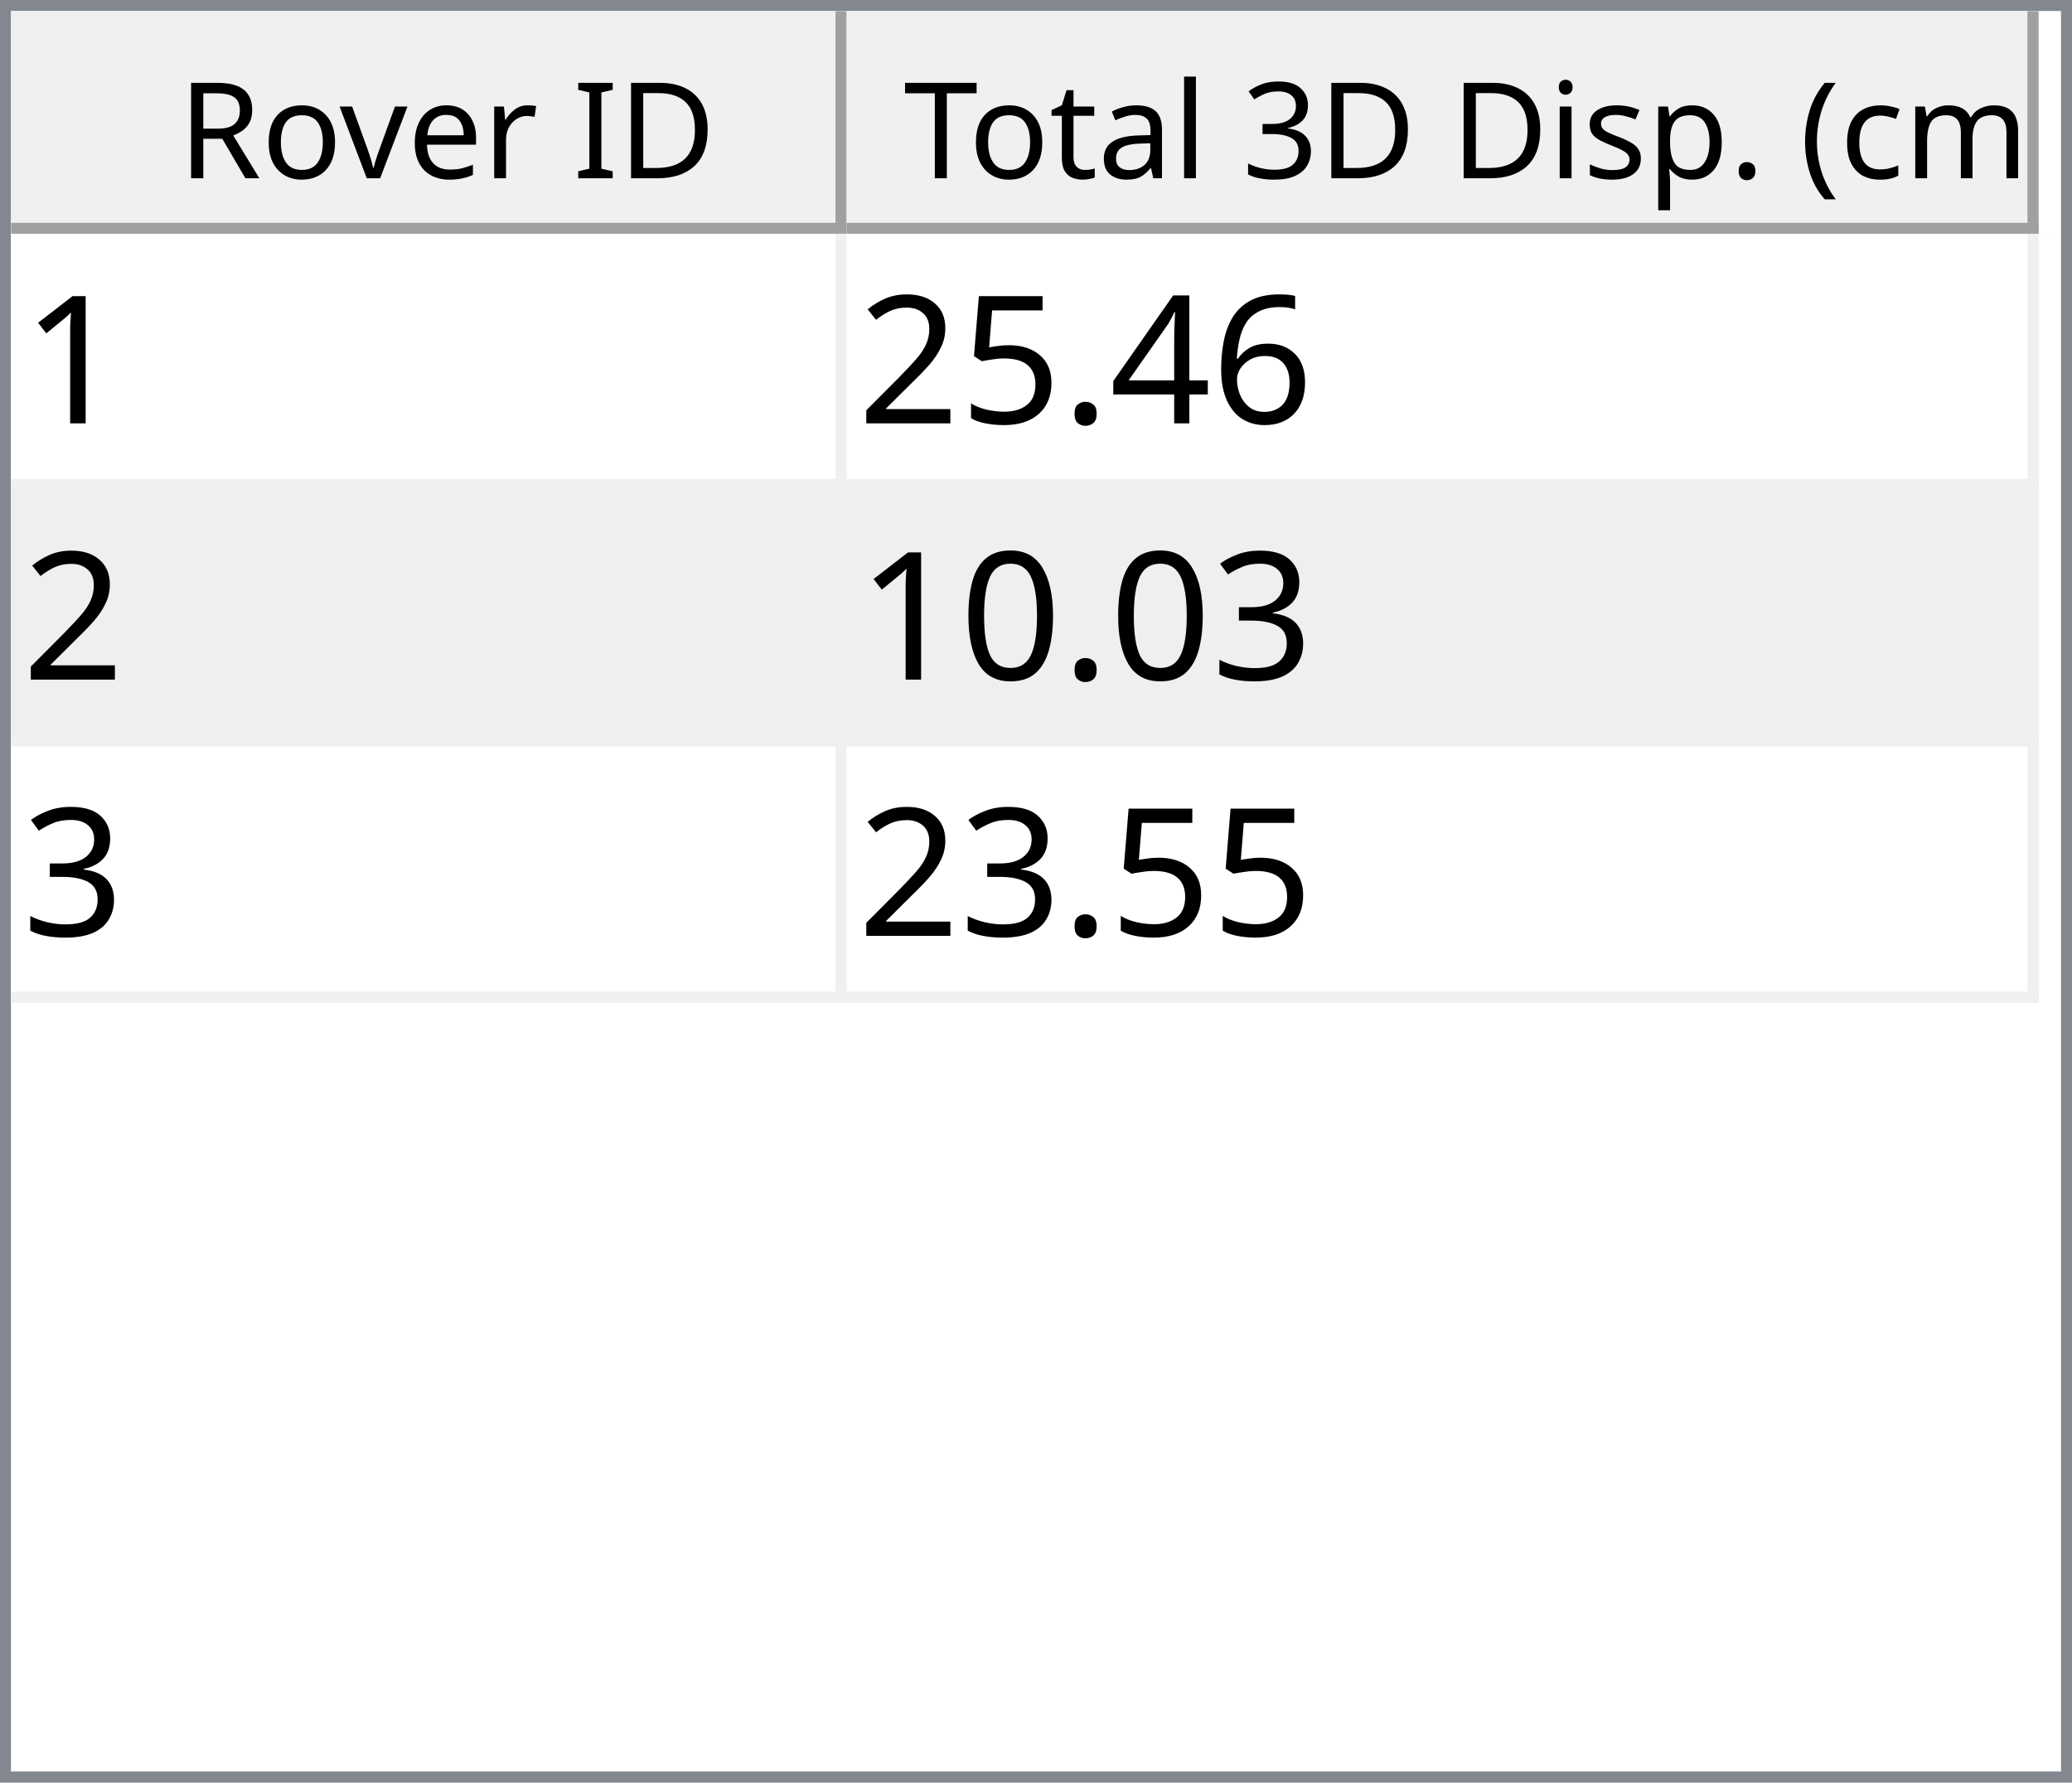
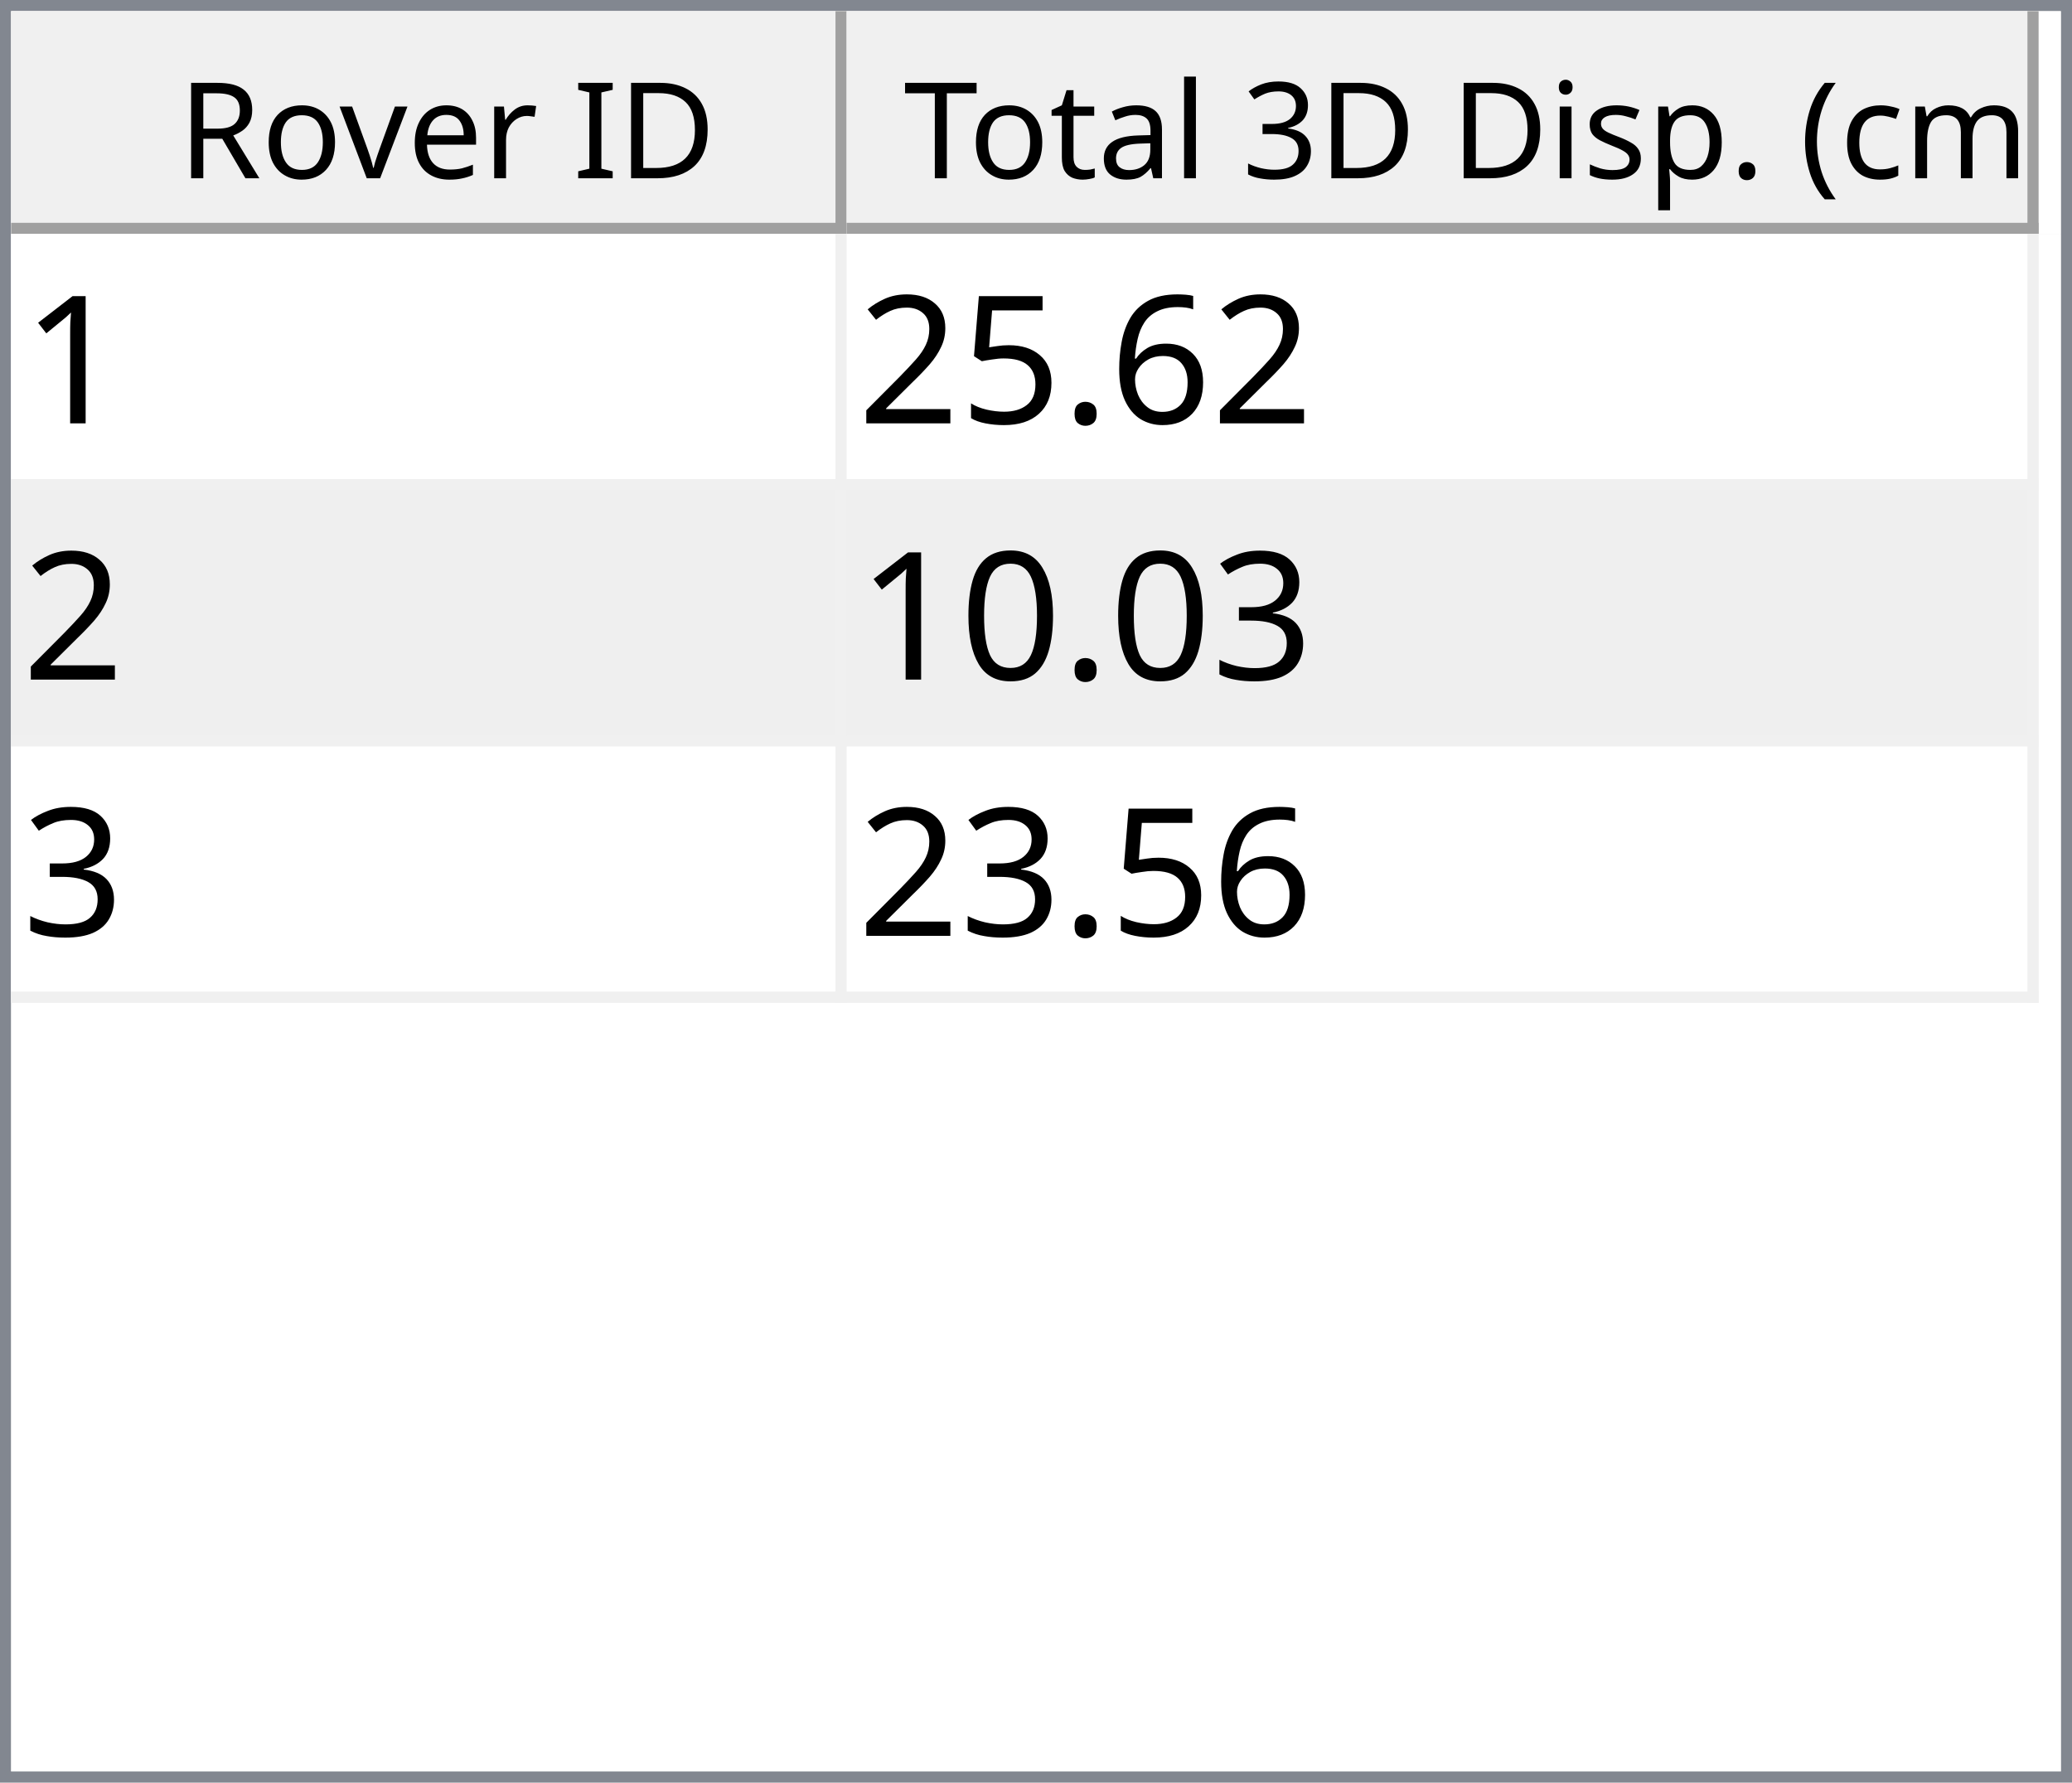
<svg xmlns="http://www.w3.org/2000/svg" style="fill-opacity:1; color-rendering:auto; color-interpolation:auto; text-rendering:auto; stroke:black; stroke-linecap:square; stroke-miterlimit:10; shape-rendering:auto; stroke-opacity:1; fill:black; stroke-dasharray:none; font-weight:normal; stroke-width:1; font-family:'Dialog'; font-style:normal; stroke-linejoin:miter; font-size:12px; stroke-dashoffset:0; image-rendering:auto;" width="186" height="160">
  <defs id="genericDefs" />
  <g>
    <defs id="defs1">
      <clipPath clipPathUnits="userSpaceOnUse" id="clipPath1">
        <path d="M0 0 L186 0 L186 160 L0 160 L0 0 Z" />
      </clipPath>
      <clipPath clipPathUnits="userSpaceOnUse" id="clipPath2">
        <path d="M0 0 L0 160 L186 160 L186 0 Z" />
      </clipPath>
      <clipPath clipPathUnits="userSpaceOnUse" id="clipPath3">
        <path d="M0 0 L0 20 L184 20 L184 0 Z" />
      </clipPath>
      <clipPath clipPathUnits="userSpaceOnUse" id="clipPath4">
        <path d="M0 0 L0 20 L75 20 L75 0 Z" />
      </clipPath>
      <clipPath clipPathUnits="userSpaceOnUse" id="clipPath5">
        <path d="M1 1 L1 19 L74 19 L74 1 Z" />
      </clipPath>
      <clipPath clipPathUnits="userSpaceOnUse" id="clipPath6">
        <path d="M0 0 L0 18 L73 18 L73 0 Z" />
      </clipPath>
      <clipPath clipPathUnits="userSpaceOnUse" id="clipPath7">
        <path d="M-0.5 -0.5 L-0.5 19.5 L74.5 19.5 L74.5 -0.5 Z" />
      </clipPath>
      <clipPath clipPathUnits="userSpaceOnUse" id="clipPath8">
        <path d="M0 0 L0 20 L107 20 L107 0 Z" />
      </clipPath>
      <clipPath clipPathUnits="userSpaceOnUse" id="clipPath9">
        <path d="M1 1 L1 19 L106 19 L106 1 Z" />
      </clipPath>
      <clipPath clipPathUnits="userSpaceOnUse" id="clipPath10">
        <path d="M0 0 L0 18 L105 18 L105 0 Z" />
      </clipPath>
      <clipPath clipPathUnits="userSpaceOnUse" id="clipPath11">
        <path d="M-0.5 -0.5 L-0.5 19.5 L106.5 19.5 L106.5 -0.5 Z" />
      </clipPath>
      <clipPath clipPathUnits="userSpaceOnUse" id="clipPath12">
        <path d="M0 0 L0 138 L184 138 L184 0 Z" />
      </clipPath>
      <clipPath clipPathUnits="userSpaceOnUse" id="clipPath13">
        <path d="M0 0 L0 69 L182 69 L182 0 Z" />
      </clipPath>
      <clipPath clipPathUnits="userSpaceOnUse" id="clipPath14">
        <path d="M-0.5 -0.5 L-0.5 68.5 L181.5 68.5 L181.5 -0.5 Z" />
      </clipPath>
      <clipPath clipPathUnits="userSpaceOnUse" id="clipPath15">
        <path d="M0 0 L0 22 L74 22 L74 0 Z" />
      </clipPath>
      <clipPath clipPathUnits="userSpaceOnUse" id="clipPath16">
        <path d="M0 0 L0 22 L106 22 L106 0 Z" />
      </clipPath>
      <font horiz-adv-x="64.551" id="font1">
        <font-face ascent="107.91" descent="25.098" units-per-em="100" style="font-style:normal; font-family:Segoe UI; font-weight:normal;" />
        <missing-glyph horiz-adv-x="64.551" d="M8.109 0 L8.109 68.266 L56.453 68.266 L56.453 0 L8.109 0 ZM15.328 7.234 L49.219 7.234 L49.219 61.031 L15.328 61.031 L15.328 7.234 Z" />
        <glyph unicode="D" horiz-adv-x="70.117" d="M9.188 0 L9.188 70.016 L28.516 70.016 Q65.531 70.016 65.531 35.891 Q65.531 19.672 55.25 9.836 Q44.969 0 27.734 0 L9.188 0 ZM17.391 62.594 L17.391 7.422 L27.828 7.422 Q41.609 7.422 49.273 14.797 Q56.938 22.172 56.938 35.688 Q56.938 62.594 28.328 62.594 L17.391 62.594 Z" />
        <glyph unicode="I" horiz-adv-x="26.611" d="M17.391 0 L9.188 0 L9.188 70.016 L17.391 70.016 L17.391 0 Z" />
        <glyph unicode=" " horiz-adv-x="27.393" d="" />
        <glyph unicode="r" horiz-adv-x="34.766" d="M34.188 41.891 Q32.078 43.5 28.125 43.5 Q23 43.5 19.555 38.672 Q16.109 33.844 16.109 25.484 L16.109 0 L8.109 0 L8.109 50 L16.109 50 L16.109 39.703 L16.312 39.703 Q18.016 44.969 21.531 47.922 Q25.047 50.875 29.391 50.875 Q32.516 50.875 34.188 50.203 L34.188 41.891 Z" />
        <glyph unicode="e" horiz-adv-x="52.295" d="M48.297 23 L12.984 23 Q13.188 14.656 17.484 10.109 Q21.781 5.562 29.297 5.562 Q37.75 5.562 44.828 11.141 L44.828 3.609 Q38.234 -1.172 27.391 -1.172 Q16.797 -1.172 10.742 5.641 Q4.688 12.453 4.688 24.812 Q4.688 36.469 11.305 43.82 Q17.922 51.172 27.734 51.172 Q37.547 51.172 42.922 44.828 Q48.297 38.484 48.297 27.203 L48.297 23 ZM40.094 29.781 Q40.047 36.719 36.75 40.578 Q33.453 44.438 27.594 44.438 Q21.922 44.438 17.969 40.383 Q14.016 36.328 13.094 29.781 L40.094 29.781 Z" />
        <glyph unicode="v" horiz-adv-x="47.9" d="M47.406 50 L27.484 0 L19.625 0 L0.688 50 L9.469 50 L22.172 13.672 Q23.578 9.672 23.922 6.688 L24.125 6.688 Q24.609 10.453 25.688 13.484 L38.969 50 L47.406 50 Z" />
        <glyph unicode="o" horiz-adv-x="58.594" d="M29 -1.172 Q17.922 -1.172 11.305 5.836 Q4.688 12.844 4.688 24.422 Q4.688 37.016 11.57 44.094 Q18.453 51.172 30.172 51.172 Q41.359 51.172 47.633 44.289 Q53.906 37.406 53.906 25.203 Q53.906 13.234 47.141 6.031 Q40.375 -1.172 29 -1.172 ZM29.594 44.438 Q21.875 44.438 17.383 39.188 Q12.891 33.938 12.891 24.703 Q12.891 15.828 17.43 10.695 Q21.969 5.562 29.594 5.562 Q37.359 5.562 41.531 10.594 Q45.703 15.625 45.703 24.906 Q45.703 34.281 41.531 39.359 Q37.359 44.438 29.594 44.438 Z" />
        <glyph unicode="R" horiz-adv-x="59.814" d="M59.375 0 L49.609 0 L37.891 19.625 Q36.281 22.359 34.766 24.289 Q33.25 26.219 31.664 27.438 Q30.078 28.656 28.25 29.219 Q26.422 29.781 24.125 29.781 L17.391 29.781 L17.391 0 L9.188 0 L9.188 70.016 L30.078 70.016 Q34.672 70.016 38.555 68.867 Q42.438 67.719 45.289 65.375 Q48.141 63.031 49.758 59.547 Q51.375 56.062 51.375 51.375 Q51.375 47.703 50.273 44.656 Q49.172 41.609 47.148 39.211 Q45.125 36.812 42.266 35.133 Q39.406 33.453 35.844 32.516 L35.844 32.328 Q37.594 31.547 38.891 30.547 Q40.188 29.547 41.359 28.18 Q42.531 26.812 43.68 25.078 Q44.828 23.344 46.234 21.047 L59.375 0 ZM17.391 62.594 L17.391 37.203 L28.516 37.203 Q31.594 37.203 34.203 38.133 Q36.812 39.062 38.719 40.797 Q40.625 42.531 41.703 45.047 Q42.781 47.562 42.781 50.688 Q42.781 56.297 39.141 59.445 Q35.5 62.594 28.609 62.594 L17.391 62.594 Z" />
        <glyph unicode=")" horiz-adv-x="30.176" d="M8.297 -15.922 L1.172 -15.922 Q16.406 2.344 16.406 26.812 Q16.406 51.469 1.078 70.016 L8.297 70.016 Q23.531 52.156 23.531 26.703 Q23.531 1.375 8.297 -15.922 Z" />
        <glyph unicode="m" horiz-adv-x="86.133" d="M79.109 0 L71.094 0 L71.094 28.719 Q71.094 37.016 68.531 40.727 Q65.969 44.438 59.906 44.438 Q54.781 44.438 51.195 39.75 Q47.609 35.062 47.609 28.516 L47.609 0 L39.594 0 L39.594 29.688 Q39.594 44.438 28.219 44.438 Q22.953 44.438 19.531 40.016 Q16.109 35.594 16.109 28.516 L16.109 0 L8.109 0 L8.109 50 L16.109 50 L16.109 42.094 L16.312 42.094 Q21.625 51.172 31.844 51.172 Q36.969 51.172 40.773 48.312 Q44.578 45.453 46 40.828 Q51.562 51.172 62.594 51.172 Q79.109 51.172 79.109 30.812 L79.109 0 Z" />
        <glyph unicode="c" horiz-adv-x="46.191" d="M42.188 2.297 Q36.422 -1.172 28.516 -1.172 Q17.828 -1.172 11.258 5.789 Q4.688 12.75 4.688 23.828 Q4.688 36.188 11.766 43.68 Q18.844 51.172 30.672 51.172 Q37.25 51.172 42.281 48.734 L42.281 40.531 Q36.719 44.438 30.375 44.438 Q22.703 44.438 17.797 38.945 Q12.891 33.453 12.891 24.516 Q12.891 15.719 17.508 10.641 Q22.125 5.562 29.891 5.562 Q36.422 5.562 42.188 9.906 L42.188 2.297 Z" />
        <glyph unicode="(" horiz-adv-x="30.176" d="M29.109 -15.922 L21.969 -15.922 Q6.844 1.375 6.844 26.703 Q6.844 52.156 21.969 70.016 L29.203 70.016 Q13.875 51.469 13.875 26.812 Q13.875 2.344 29.109 -15.922 Z" />
        <glyph unicode="." horiz-adv-x="21.68" d="M10.891 -1.078 Q8.641 -1.078 7.055 0.539 Q5.469 2.156 5.469 4.391 Q5.469 6.641 7.055 8.273 Q8.641 9.906 10.891 9.906 Q13.188 9.906 14.797 8.273 Q16.406 6.641 16.406 4.391 Q16.406 2.156 14.797 0.539 Q13.188 -1.078 10.891 -1.078 Z" />
        <glyph unicode="p" horiz-adv-x="58.789" d="M16.312 7.234 L16.109 7.234 L16.109 -23 L8.109 -23 L8.109 50 L16.109 50 L16.109 41.219 L16.312 41.219 Q22.219 51.172 33.594 51.172 Q43.266 51.172 48.688 44.461 Q54.109 37.75 54.109 26.469 Q54.109 13.922 48 6.375 Q41.891 -1.172 31.297 -1.172 Q21.578 -1.172 16.312 7.234 ZM16.109 27.391 L16.109 20.406 Q16.109 14.203 20.141 9.883 Q24.172 5.562 30.375 5.562 Q37.641 5.562 41.773 11.133 Q45.906 16.703 45.906 26.609 Q45.906 34.969 42.047 39.703 Q38.188 44.438 31.594 44.438 Q24.609 44.438 20.359 39.578 Q16.109 34.719 16.109 27.391 Z" />
        <glyph unicode="s" horiz-adv-x="42.432" d="M5.078 1.812 L5.078 10.406 Q11.625 5.562 19.484 5.562 Q30.031 5.562 30.031 12.594 Q30.031 14.594 29.125 15.992 Q28.219 17.391 26.68 18.461 Q25.141 19.531 23.07 20.383 Q21 21.234 18.609 22.172 Q15.281 23.484 12.766 24.828 Q10.25 26.172 8.57 27.859 Q6.891 29.547 6.031 31.695 Q5.172 33.844 5.172 36.719 Q5.172 40.234 6.789 42.945 Q8.406 45.656 11.086 47.484 Q13.766 49.312 17.211 50.242 Q20.656 51.172 24.312 51.172 Q30.812 51.172 35.938 48.922 L35.938 40.828 Q30.422 44.438 23.25 44.438 Q21 44.438 19.195 43.922 Q17.391 43.406 16.094 42.477 Q14.797 41.547 14.086 40.258 Q13.375 38.969 13.375 37.406 Q13.375 35.453 14.086 34.133 Q14.797 32.812 16.164 31.789 Q17.531 30.766 19.484 29.938 Q21.438 29.109 23.922 28.125 Q27.25 26.859 29.883 25.516 Q32.516 24.172 34.375 22.484 Q36.234 20.797 37.234 18.602 Q38.234 16.406 38.234 13.375 Q38.234 9.672 36.602 6.938 Q34.969 4.203 32.234 2.398 Q29.5 0.594 25.93 -0.289 Q22.359 -1.172 18.453 -1.172 Q10.75 -1.172 5.078 1.812 Z" />
        <glyph unicode="i" horiz-adv-x="24.219" d="M12.203 62.703 Q10.062 62.703 8.547 64.164 Q7.031 65.625 7.031 67.875 Q7.031 70.125 8.547 71.609 Q10.062 73.094 12.203 73.094 Q14.406 73.094 15.945 71.609 Q17.484 70.125 17.484 67.875 Q17.484 65.719 15.945 64.211 Q14.406 62.703 12.203 62.703 ZM16.109 0 L8.109 0 L8.109 50 L16.109 50 L16.109 0 Z" />
        <glyph unicode="3" horiz-adv-x="53.906" d="M46.531 19.828 Q46.531 15.094 44.75 11.211 Q42.969 7.328 39.719 4.57 Q36.469 1.812 31.93 0.297 Q27.391 -1.219 21.922 -1.219 Q11.922 -1.219 6 2.594 L6 11.188 Q13.094 5.609 22.219 5.609 Q25.875 5.609 28.828 6.539 Q31.781 7.469 33.906 9.227 Q36.031 10.984 37.18 13.477 Q38.328 15.969 38.328 19.094 Q38.328 32.812 18.797 32.812 L12.984 32.812 L12.984 39.594 L18.5 39.594 Q35.797 39.594 35.797 52.484 Q35.797 64.406 22.609 64.406 Q15.188 64.406 8.688 59.422 L8.688 67.188 Q15.375 71.188 24.609 71.188 Q29 71.188 32.57 69.969 Q36.141 68.75 38.68 66.555 Q41.219 64.359 42.609 61.281 Q44 58.203 44 54.5 Q44 40.672 30.031 36.719 L30.031 36.531 Q33.594 36.141 36.625 34.797 Q39.656 33.453 41.852 31.305 Q44.047 29.156 45.289 26.25 Q46.531 23.344 46.531 19.828 Z" />
        <glyph unicode="l" horiz-adv-x="24.219" d="M16.109 0 L8.109 0 L8.109 74.031 L16.109 74.031 L16.109 0 Z" />
        <glyph unicode="a" horiz-adv-x="50.879" d="M43.891 0 L35.891 0 L35.891 7.812 L35.688 7.812 Q30.469 -1.172 20.312 -1.172 Q12.844 -1.172 8.617 2.781 Q4.391 6.734 4.391 13.281 Q4.391 27.297 20.906 29.594 L35.891 31.688 Q35.891 44.438 25.594 44.438 Q16.547 44.438 9.281 38.281 L9.281 46.484 Q16.656 51.172 26.266 51.172 Q43.891 51.172 43.891 32.516 L43.891 0 ZM35.891 25.297 L23.828 23.641 Q18.266 22.859 15.43 20.875 Q12.594 18.891 12.594 13.875 Q12.594 10.203 15.211 7.883 Q17.828 5.562 22.172 5.562 Q28.125 5.562 32.008 9.742 Q35.891 13.922 35.891 20.312 L35.891 25.297 Z" />
        <glyph unicode="t" horiz-adv-x="33.887" d="M31.297 0.484 Q28.469 -1.078 23.828 -1.078 Q10.688 -1.078 10.688 13.578 L10.688 43.172 L2.094 43.172 L2.094 50 L10.688 50 L10.688 62.203 L18.703 64.797 L18.703 50 L31.297 50 L31.297 43.172 L18.703 43.172 L18.703 14.984 Q18.703 9.969 20.414 7.82 Q22.125 5.672 26.078 5.672 Q29.109 5.672 31.297 7.328 L31.297 0.484 Z" />
        <glyph unicode="T" horiz-adv-x="52.393" d="M50.594 62.594 L30.375 62.594 L30.375 0 L22.172 0 L22.172 62.594 L2 62.594 L2 70.016 L50.594 70.016 L50.594 62.594 Z" />
      </font>
      <font horiz-adv-x="75.0" id="font2">
        <font-face ascent="100.537" descent="21.973" units-per-em="100" style="font-style:normal; font-family:sans-serif; font-weight:normal;" />
        <missing-glyph horiz-adv-x="75.0" d="M12.5 0 L12.5 62.5 L62.5 62.5 L62.5 0 L12.5 0 ZM14.062 1.562 L60.938 1.562 L60.938 60.938 L14.062 60.938 L14.062 1.562 Z" />
        <glyph unicode="1" horiz-adv-x="55.615" d="M37.25 0 L28.469 0 L28.469 56 Q25.297 52.984 20.141 49.953 Q14.984 46.922 10.891 45.406 L10.891 53.906 Q18.266 57.375 23.781 62.305 Q29.297 67.234 31.594 71.875 L37.25 71.875 L37.25 0 Z" />
        <glyph unicode="6" horiz-adv-x="55.615" d="M49.75 54.047 L41.016 53.375 Q39.844 58.547 37.703 60.891 Q34.125 64.656 28.906 64.656 Q24.703 64.656 21.531 62.312 Q17.391 59.281 14.992 53.469 Q12.594 47.656 12.5 36.922 Q15.672 41.75 20.266 44.094 Q24.859 46.438 29.891 46.438 Q38.672 46.438 44.852 39.969 Q51.031 33.5 51.031 23.25 Q51.031 16.5 48.125 10.719 Q45.219 4.938 40.141 1.859 Q35.062 -1.219 28.609 -1.219 Q17.625 -1.219 10.695 6.859 Q3.766 14.938 3.766 33.5 Q3.766 54.25 11.422 63.672 Q18.109 71.875 29.438 71.875 Q37.891 71.875 43.289 67.141 Q48.688 62.406 49.75 54.047 ZM13.875 23.188 Q13.875 18.656 15.797 14.508 Q17.719 10.359 21.188 8.18 Q24.656 6 28.469 6 Q34.031 6 38.039 10.492 Q42.047 14.984 42.047 22.703 Q42.047 30.125 38.086 34.398 Q34.125 38.672 28.125 38.672 Q22.172 38.672 18.023 34.398 Q13.875 30.125 13.875 23.188 Z" />
-         <glyph unicode="4" horiz-adv-x="55.615" d="M32.328 0 L32.328 17.141 L1.266 17.141 L1.266 25.203 L33.938 71.578 L41.109 71.578 L41.109 25.203 L50.781 25.203 L50.781 17.141 L41.109 17.141 L41.109 0 L32.328 0 ZM32.328 25.203 L32.328 57.469 L9.906 25.203 L32.328 25.203 Z" />
        <glyph unicode="." horiz-adv-x="27.783" d="M9.078 0 L9.078 10.016 L19.094 10.016 L19.094 0 L9.078 0 Z" />
        <glyph unicode="5" horiz-adv-x="55.615" d="M4.156 18.75 L13.375 19.531 Q14.406 12.797 18.141 9.398 Q21.875 6 27.156 6 Q33.5 6 37.891 10.789 Q42.281 15.578 42.281 23.484 Q42.281 31 38.062 35.352 Q33.844 39.703 27 39.703 Q22.75 39.703 19.336 37.773 Q15.922 35.844 13.969 32.766 L5.719 33.844 L12.641 70.609 L48.25 70.609 L48.25 62.203 L19.672 62.203 L15.828 42.969 Q22.266 47.469 29.344 47.469 Q38.719 47.469 45.164 40.969 Q51.609 34.469 51.609 24.266 Q51.609 14.547 45.953 7.469 Q39.062 -1.219 27.156 -1.219 Q17.391 -1.219 11.211 4.25 Q5.031 9.719 4.156 18.75 Z" />
        <glyph unicode="2" horiz-adv-x="55.615" d="M50.344 8.453 L50.344 0 L3.031 0 Q2.938 3.172 4.047 6.109 Q5.859 10.938 9.836 15.625 Q13.812 20.312 21.344 26.469 Q33.016 36.031 37.117 41.625 Q41.219 47.219 41.219 52.203 Q41.219 57.422 37.477 61.008 Q33.734 64.594 27.734 64.594 Q21.391 64.594 17.578 60.789 Q13.766 56.984 13.719 50.25 L4.688 51.172 Q5.609 61.281 11.664 66.578 Q17.719 71.875 27.938 71.875 Q38.234 71.875 44.242 66.164 Q50.25 60.453 50.25 52 Q50.25 47.703 48.492 43.555 Q46.734 39.406 42.656 34.812 Q38.578 30.219 29.109 22.219 Q21.188 15.578 18.945 13.211 Q16.703 10.844 15.234 8.453 L50.344 8.453 Z" />
        <glyph unicode="3" horiz-adv-x="55.615" d="M4.203 18.891 L12.984 20.062 Q14.5 12.594 18.141 9.297 Q21.781 6 27 6 Q33.203 6 37.477 10.297 Q41.75 14.594 41.75 20.953 Q41.75 27 37.797 30.93 Q33.844 34.859 27.734 34.859 Q25.25 34.859 21.531 33.891 L22.516 41.609 Q23.391 41.5 23.922 41.5 Q29.547 41.5 34.039 44.43 Q38.531 47.359 38.531 53.469 Q38.531 58.297 35.258 61.477 Q31.984 64.656 26.812 64.656 Q21.688 64.656 18.266 61.43 Q14.844 58.203 13.875 51.766 L5.078 53.328 Q6.688 62.156 12.398 67.016 Q18.109 71.875 26.609 71.875 Q32.469 71.875 37.398 69.359 Q42.328 66.844 44.945 62.5 Q47.562 58.156 47.562 53.266 Q47.562 48.641 45.07 44.828 Q42.578 41.016 37.703 38.766 Q44.047 37.312 47.562 32.695 Q51.078 28.078 51.078 21.141 Q51.078 11.766 44.242 5.25 Q37.406 -1.266 26.953 -1.266 Q17.531 -1.266 11.305 4.352 Q5.078 9.969 4.203 18.891 Z" />
        <glyph unicode="0" horiz-adv-x="55.615" d="M4.156 35.297 Q4.156 48 6.766 55.742 Q9.375 63.484 14.523 67.68 Q19.672 71.875 27.484 71.875 Q33.25 71.875 37.594 69.555 Q41.938 67.234 44.773 62.867 Q47.609 58.5 49.219 52.227 Q50.828 45.953 50.828 35.297 Q50.828 22.703 48.242 14.969 Q45.656 7.234 40.508 3.008 Q35.359 -1.219 27.484 -1.219 Q17.141 -1.219 11.234 6.203 Q4.156 15.141 4.156 35.297 ZM13.188 35.297 Q13.188 17.672 17.312 11.836 Q21.438 6 27.484 6 Q33.547 6 37.672 11.859 Q41.797 17.719 41.797 35.297 Q41.797 52.984 37.672 58.789 Q33.547 64.594 27.391 64.594 Q21.344 64.594 17.719 59.469 Q13.188 52.938 13.188 35.297 Z" />
      </font>
    </defs>
    <g style="fill:white; stroke:white;">
      <rect x="0" y="0" width="186" style="clip-path:url(#clipPath1); stroke:none;" height="160" />
    </g>
    <g style="fill:white; text-rendering:optimizeSpeed; color-rendering:optimizeSpeed; image-rendering:optimizeSpeed; shape-rendering:crispEdges; stroke:white; color-interpolation:sRGB;">
      <rect x="0" width="186" height="160" y="0" style="stroke:none;" />
      <path style="stroke:none;" d="M0 160 L186 160 L186 0 L0 0 Z" />
    </g>
    <g style="fill:rgb(240,240,240); font-family:'Segoe UI'; stroke:rgb(240,240,240);">
      <rect x="0" y="0" width="186" style="clip-path:url(#clipPath2); stroke:none;" height="160" />
    </g>
    <g style="fill:rgb(130,135,144); font-family:'Segoe UI'; stroke:rgb(130,135,144);">
      <path d="M0 0 L186 0 L186 160 L0 160 L0 0 ZM1 1 L185 1 L185 159 L1 159 L1 1 Z" style="fill-rule:evenodd; clip-path:url(#clipPath2); stroke:none;" />
    </g>
    <g style="fill:white; font-family:'Segoe UI'; stroke:white;" transform="translate(1,1)">
      <rect x="0" y="0" width="184" style="clip-path:url(#clipPath3); stroke:none;" height="20" />
    </g>
    <g style="fill:rgb(240,240,240); font-family:'Segoe UI'; stroke:rgb(240,240,240);" transform="translate(1,1)">
      <rect x="0" y="0" width="75" style="clip-path:url(#clipPath4); stroke:none;" height="20" />
    </g>
    <g style="font-family:'Segoe UI';" transform="translate(2,2)">
      <text x="14" xml:space="preserve" y="14" style="clip-path:url(#clipPath6); stroke:none;">Rover ID</text>
    </g>
    <g style="fill:rgb(160,160,160); font-family:'Segoe UI'; stroke:rgb(160,160,160); stroke-linejoin:bevel;" transform="translate(1.5,1.5)">
      <line x1="74" x2="74" y1="0" style="fill:none; clip-path:url(#clipPath7);" y2="19" />
    </g>
    <g style="fill:rgb(160,160,160); font-family:'Segoe UI'; stroke:rgb(160,160,160); stroke-linejoin:bevel;" transform="matrix(1,0,0,1,1,1) translate(0.5,0.5)">
      <line x1="0" x2="74" y1="19" style="fill:none; clip-path:url(#clipPath7);" y2="19" />
    </g>
    <g style="fill:rgb(240,240,240); font-family:'Segoe UI'; stroke:rgb(240,240,240);" transform="translate(76,1)">
      <rect x="0" y="0" width="107" style="clip-path:url(#clipPath8); stroke:none;" height="20" />
    </g>
    <g style="font-family:'Segoe UI';" transform="translate(77,2)">
      <text x="1" xml:space="preserve" y="14" style="clip-path:url(#clipPath10); stroke:none;"> Total 3D Disp. (cm)</text>
    </g>
    <g style="fill:rgb(160,160,160); font-family:'Segoe UI'; stroke:rgb(160,160,160); stroke-linejoin:bevel;" transform="translate(76.5,1.5)">
      <line x1="106" x2="106" y1="0" style="fill:none; clip-path:url(#clipPath11);" y2="19" />
    </g>
    <g style="fill:rgb(160,160,160); font-family:'Segoe UI'; stroke:rgb(160,160,160); stroke-linejoin:bevel;" transform="matrix(1,0,0,1,76,1) translate(0.5,0.5)">
      <line x1="0" x2="106" y1="19" style="fill:none; clip-path:url(#clipPath11);" y2="19" />
    </g>
    <g style="fill:white; font-family:'Segoe UI'; stroke:white;" transform="translate(1,21)">
      <rect x="0" y="0" width="184" style="clip-path:url(#clipPath12); stroke:none;" height="138" />
    </g>
    <g style="fill:rgb(240,240,240); font-size:16px; font-family:sans-serif; stroke:rgb(240,240,240);" transform="translate(1,21)">
      <rect x="0" y="0" width="182" style="clip-path:url(#clipPath13); stroke:none;" height="69" />
      <line transform="translate(0.5,0.5)" x1="0" x2="181" y1="22" style="clip-path:url(#clipPath14); fill:none; stroke-linejoin:bevel;" y2="22" />
    </g>
    <g transform="matrix(1,0,0,1,1,21) translate(0.5,0.5)" style="fill:rgb(240,240,240); font-size:16px; font-family:sans-serif; stroke:rgb(240,240,240); stroke-linejoin:bevel;">
      <line x1="0" x2="181" y1="45" style="fill:none; clip-path:url(#clipPath14);" y2="45" />
    </g>
    <g transform="matrix(1,0,0,1,1,21) translate(0.5,0.5)" style="fill:rgb(240,240,240); font-size:16px; font-family:sans-serif; stroke:rgb(240,240,240); stroke-linejoin:bevel;">
      <line x1="0" x2="181" y1="68" style="fill:none; clip-path:url(#clipPath14);" y2="68" />
    </g>
    <g transform="matrix(1,0,0,1,1,21) translate(0.5,0.5)" style="fill:rgb(240,240,240); font-size:16px; font-family:sans-serif; stroke:rgb(240,240,240); stroke-linejoin:bevel;">
      <line x1="74" x2="74" y1="0" style="fill:none; clip-path:url(#clipPath14);" y2="68" />
    </g>
    <g transform="matrix(1,0,0,1,1,21) translate(0.5,0.5)" style="fill:rgb(240,240,240); font-size:16px; font-family:sans-serif; stroke:rgb(240,240,240); stroke-linejoin:bevel;">
      <line x1="181" x2="181" y1="0" style="fill:none; clip-path:url(#clipPath14);" y2="68" />
    </g>
    <g style="fill:white; font-size:16px; font-family:sans-serif; stroke:white;" transform="matrix(1,0,0,1,1,21)">
      <rect x="0" y="0" width="74" style="clip-path:url(#clipPath15); stroke:none;" height="22" />
      <text x="1" y="17" style="fill:black; clip-path:url(#clipPath15); stroke:none;" xml:space="preserve">1</text>
    </g>
    <g style="fill:white; font-size:16px; font-family:sans-serif; stroke:white;" transform="matrix(1,0,0,1,1,21) translate(75,0)">
      <rect x="0" y="0" width="106" style="clip-path:url(#clipPath16); stroke:none;" height="22" />
-       <text x="1" y="17" style="fill:black; clip-path:url(#clipPath16); stroke:none;" xml:space="preserve">25.46</text>
+       <text x="1" y="17" style="fill:black; clip-path:url(#clipPath16); stroke:none;" xml:space="preserve">25.62</text>
    </g>
    <g style="fill:rgb(239,239,239); font-size:16px; font-family:sans-serif; stroke:rgb(239,239,239);" transform="matrix(1,0,0,1,1,21) translate(0,23)">
      <rect x="0" y="0" width="74" style="clip-path:url(#clipPath15); stroke:none;" height="22" />
      <text x="1" y="17" style="fill:black; clip-path:url(#clipPath15); stroke:none;" xml:space="preserve">2</text>
    </g>
    <g style="fill:rgb(239,239,239); font-size:16px; font-family:sans-serif; stroke:rgb(239,239,239);" transform="matrix(1,0,0,1,1,21) translate(75,23)">
      <rect x="0" y="0" width="106" style="clip-path:url(#clipPath16); stroke:none;" height="22" />
      <text x="1" y="17" style="fill:black; clip-path:url(#clipPath16); stroke:none;" xml:space="preserve">10.03</text>
    </g>
    <g style="fill:white; font-size:16px; font-family:sans-serif; stroke:white;" transform="matrix(1,0,0,1,1,21) translate(0,46)">
      <rect x="0" y="0" width="74" style="clip-path:url(#clipPath15); stroke:none;" height="22" />
      <text x="1" y="17" style="fill:black; clip-path:url(#clipPath15); stroke:none;" xml:space="preserve">3</text>
    </g>
    <g style="fill:white; font-size:16px; font-family:sans-serif; stroke:white;" transform="matrix(1,0,0,1,1,21) translate(75,46)">
      <rect x="0" y="0" width="106" style="clip-path:url(#clipPath16); stroke:none;" height="22" />
-       <text x="1" y="17" style="fill:black; clip-path:url(#clipPath16); stroke:none;" xml:space="preserve">23.55</text>
+       <text x="1" y="17" style="fill:black; clip-path:url(#clipPath16); stroke:none;" xml:space="preserve">23.56</text>
    </g>
  </g>
</svg>
